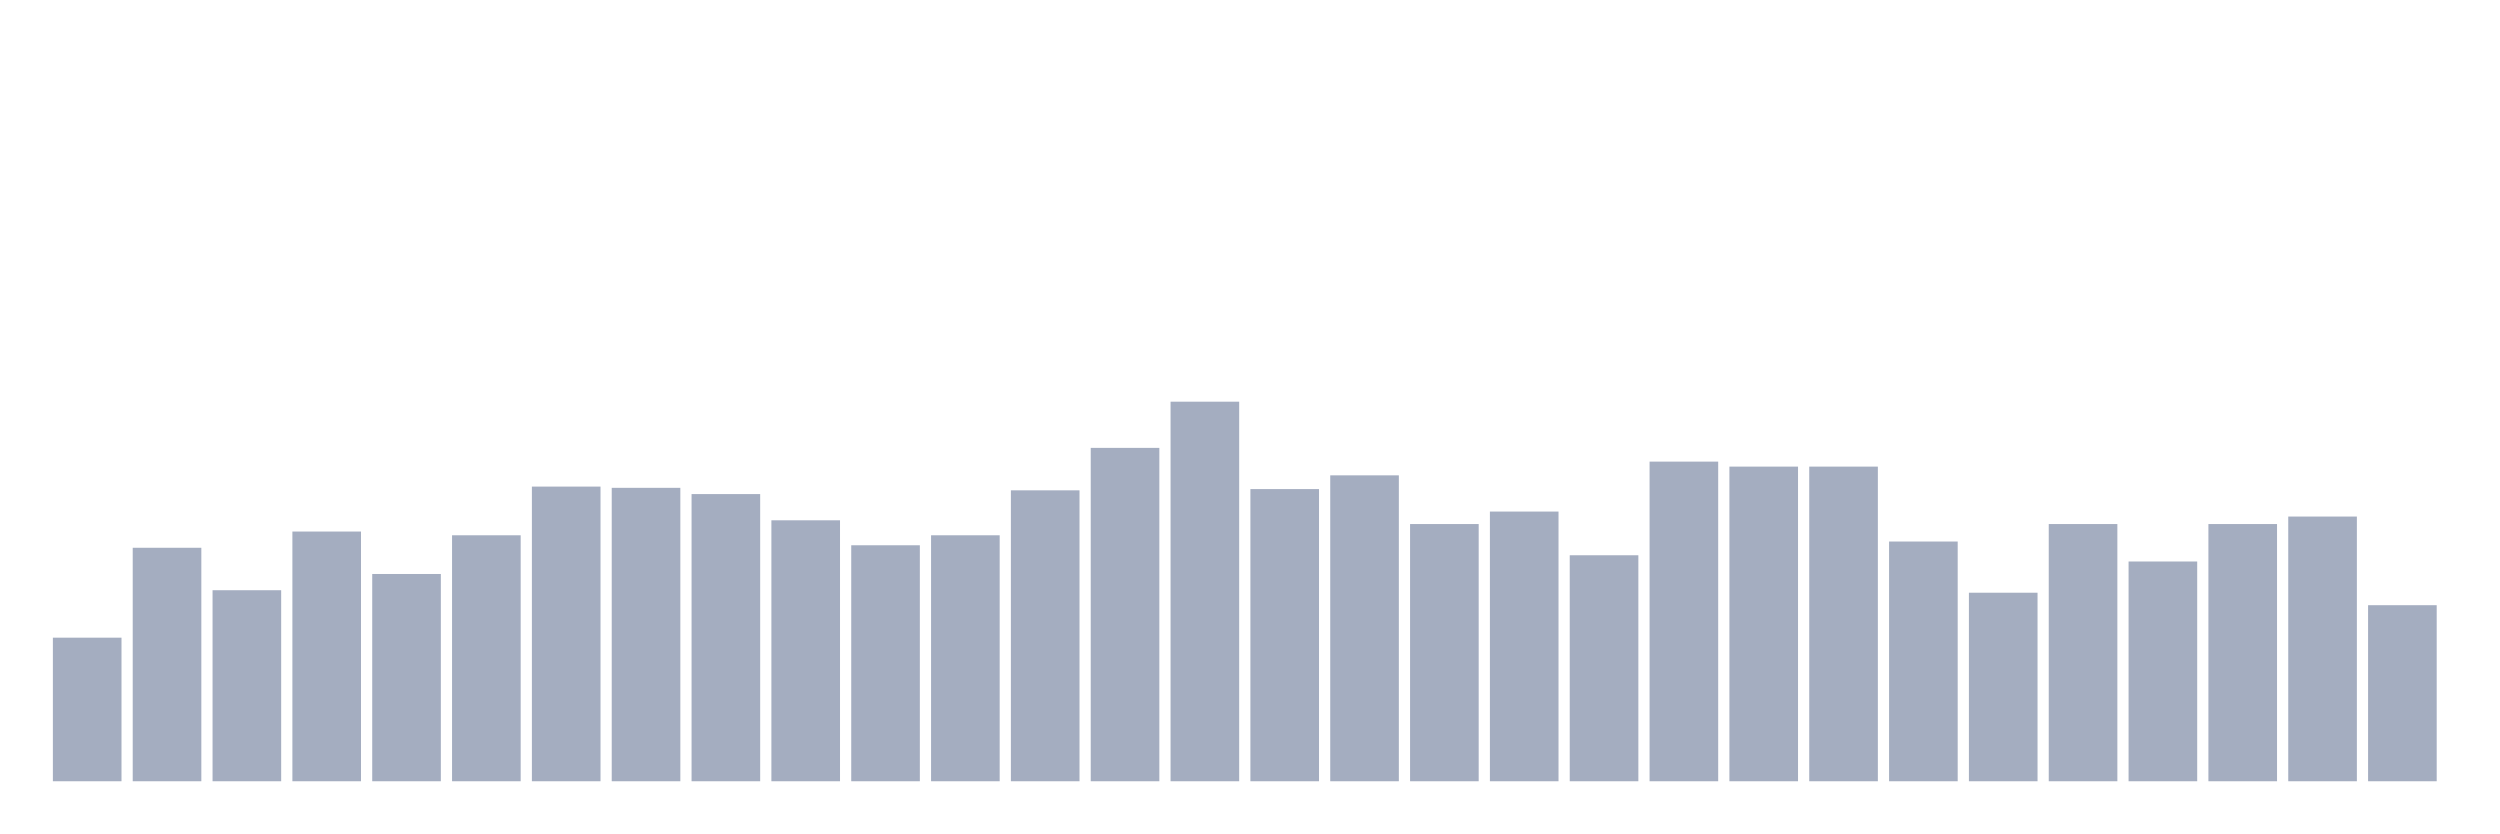
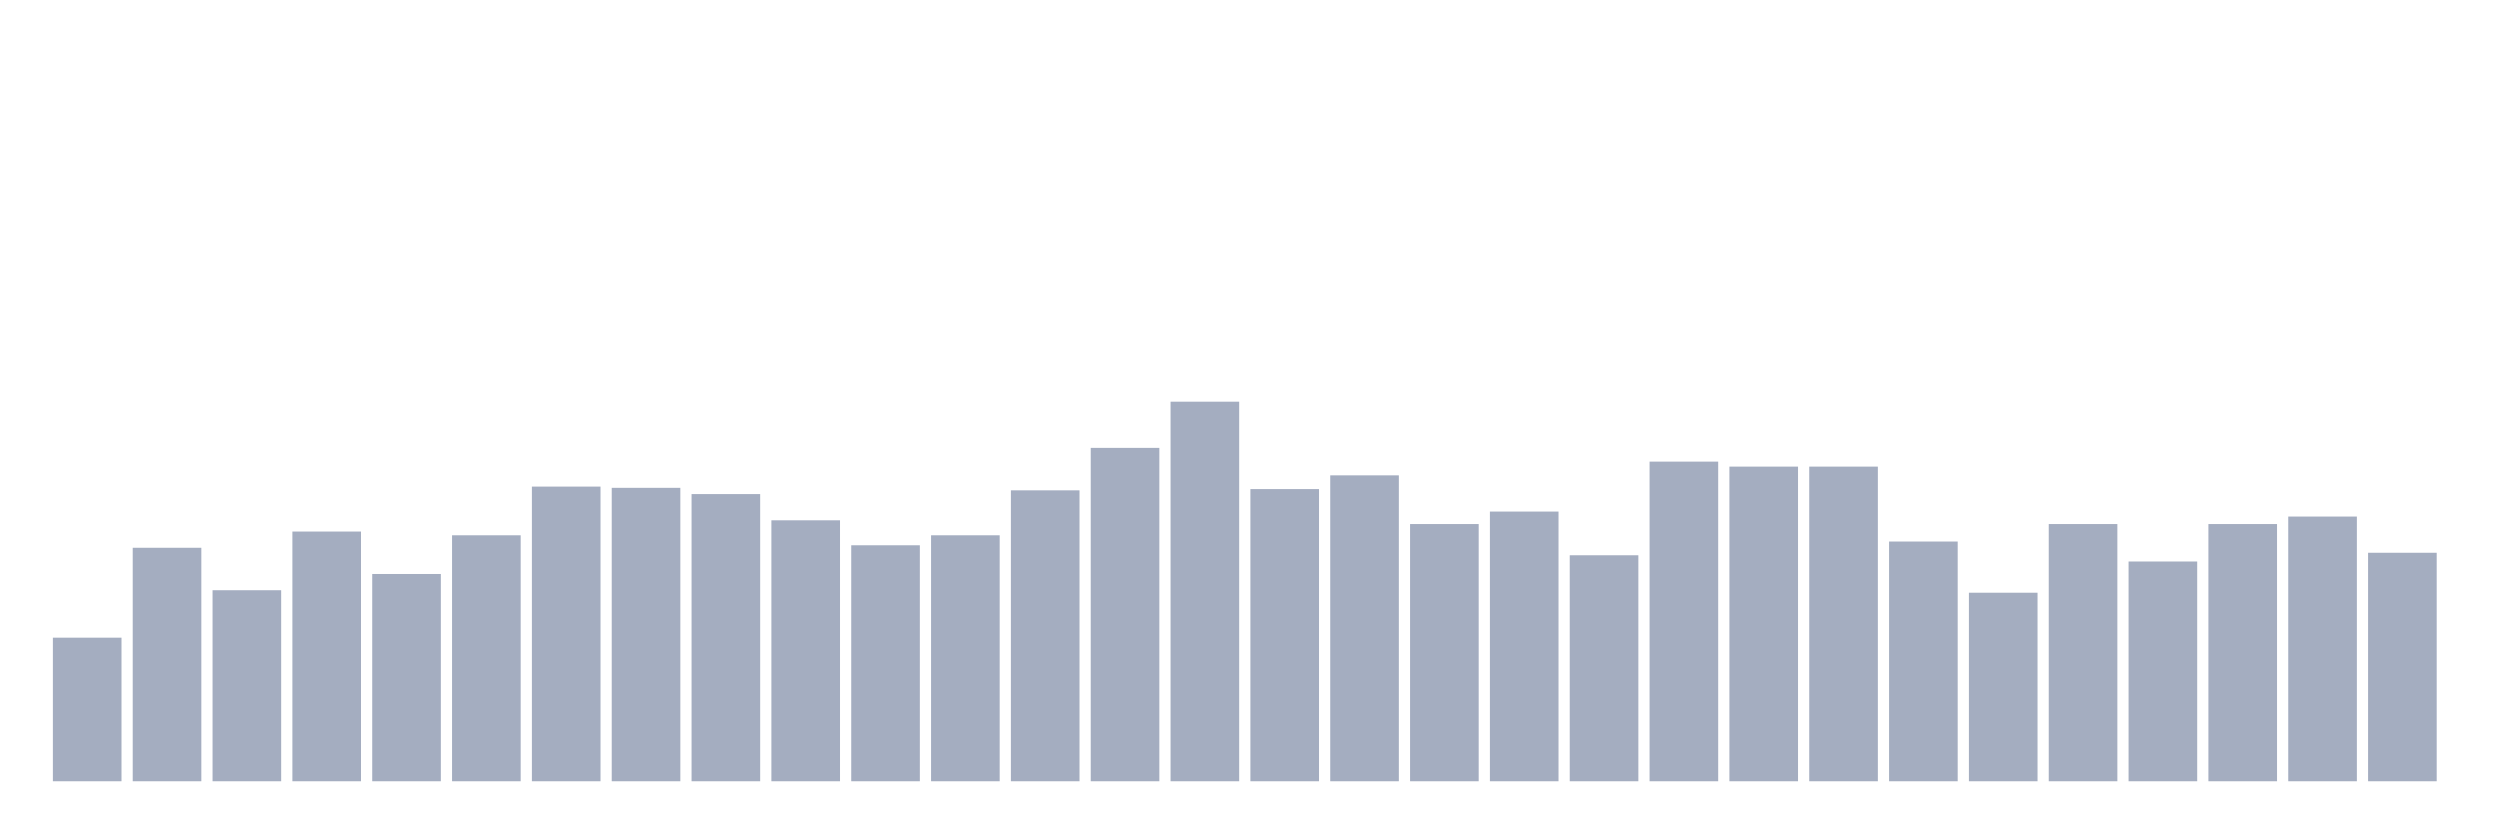
<svg xmlns="http://www.w3.org/2000/svg" viewBox="0 0 480 160">
  <g transform="translate(10,10)">
    <rect class="bar" x="0.153" width="13.175" y="112.432" height="27.568" fill="rgb(164,173,192)" />
    <rect class="bar" x="15.482" width="13.175" y="95.171" height="44.829" fill="rgb(164,173,192)" />
    <rect class="bar" x="30.81" width="13.175" y="103.322" height="36.678" fill="rgb(164,173,192)" />
    <rect class="bar" x="46.138" width="13.175" y="92.055" height="47.945" fill="rgb(164,173,192)" />
    <rect class="bar" x="61.466" width="13.175" y="100.205" height="39.795" fill="rgb(164,173,192)" />
    <rect class="bar" x="76.794" width="13.175" y="92.774" height="47.226" fill="rgb(164,173,192)" />
    <rect class="bar" x="92.123" width="13.175" y="83.425" height="56.575" fill="rgb(164,173,192)" />
    <rect class="bar" x="107.451" width="13.175" y="83.664" height="56.336" fill="rgb(164,173,192)" />
    <rect class="bar" x="122.779" width="13.175" y="84.863" height="55.137" fill="rgb(164,173,192)" />
    <rect class="bar" x="138.107" width="13.175" y="89.897" height="50.103" fill="rgb(164,173,192)" />
    <rect class="bar" x="153.436" width="13.175" y="94.692" height="45.308" fill="rgb(164,173,192)" />
    <rect class="bar" x="168.764" width="13.175" y="92.774" height="47.226" fill="rgb(164,173,192)" />
    <rect class="bar" x="184.092" width="13.175" y="84.144" height="55.856" fill="rgb(164,173,192)" />
    <rect class="bar" x="199.42" width="13.175" y="75.993" height="64.007" fill="rgb(164,173,192)" />
    <rect class="bar" x="214.748" width="13.175" y="67.123" height="72.877" fill="rgb(164,173,192)" />
    <rect class="bar" x="230.077" width="13.175" y="83.904" height="56.096" fill="rgb(164,173,192)" />
    <rect class="bar" x="245.405" width="13.175" y="81.267" height="58.733" fill="rgb(164,173,192)" />
    <rect class="bar" x="260.733" width="13.175" y="90.616" height="49.384" fill="rgb(164,173,192)" />
    <rect class="bar" x="276.061" width="13.175" y="88.219" height="51.781" fill="rgb(164,173,192)" />
    <rect class="bar" x="291.39" width="13.175" y="96.61" height="43.39" fill="rgb(164,173,192)" />
    <rect class="bar" x="306.718" width="13.175" y="78.63" height="61.37" fill="rgb(164,173,192)" />
    <rect class="bar" x="322.046" width="13.175" y="79.589" height="60.411" fill="rgb(164,173,192)" />
    <rect class="bar" x="337.374" width="13.175" y="79.589" height="60.411" fill="rgb(164,173,192)" />
    <rect class="bar" x="352.702" width="13.175" y="93.973" height="46.027" fill="rgb(164,173,192)" />
    <rect class="bar" x="368.031" width="13.175" y="103.801" height="36.199" fill="rgb(164,173,192)" />
    <rect class="bar" x="383.359" width="13.175" y="90.616" height="49.384" fill="rgb(164,173,192)" />
    <rect class="bar" x="398.687" width="13.175" y="97.808" height="42.192" fill="rgb(164,173,192)" />
    <rect class="bar" x="414.015" width="13.175" y="90.616" height="49.384" fill="rgb(164,173,192)" />
    <rect class="bar" x="429.344" width="13.175" y="89.178" height="50.822" fill="rgb(164,173,192)" />
-     <rect class="bar" x="444.672" width="13.175" y="106.199" height="33.801" fill="rgb(164,173,192)" />
+     <rect class="bar" x="444.672" width="13.175" y="96.13" height="43.87" fill="rgb(164,173,192)" />
  </g>
</svg>
